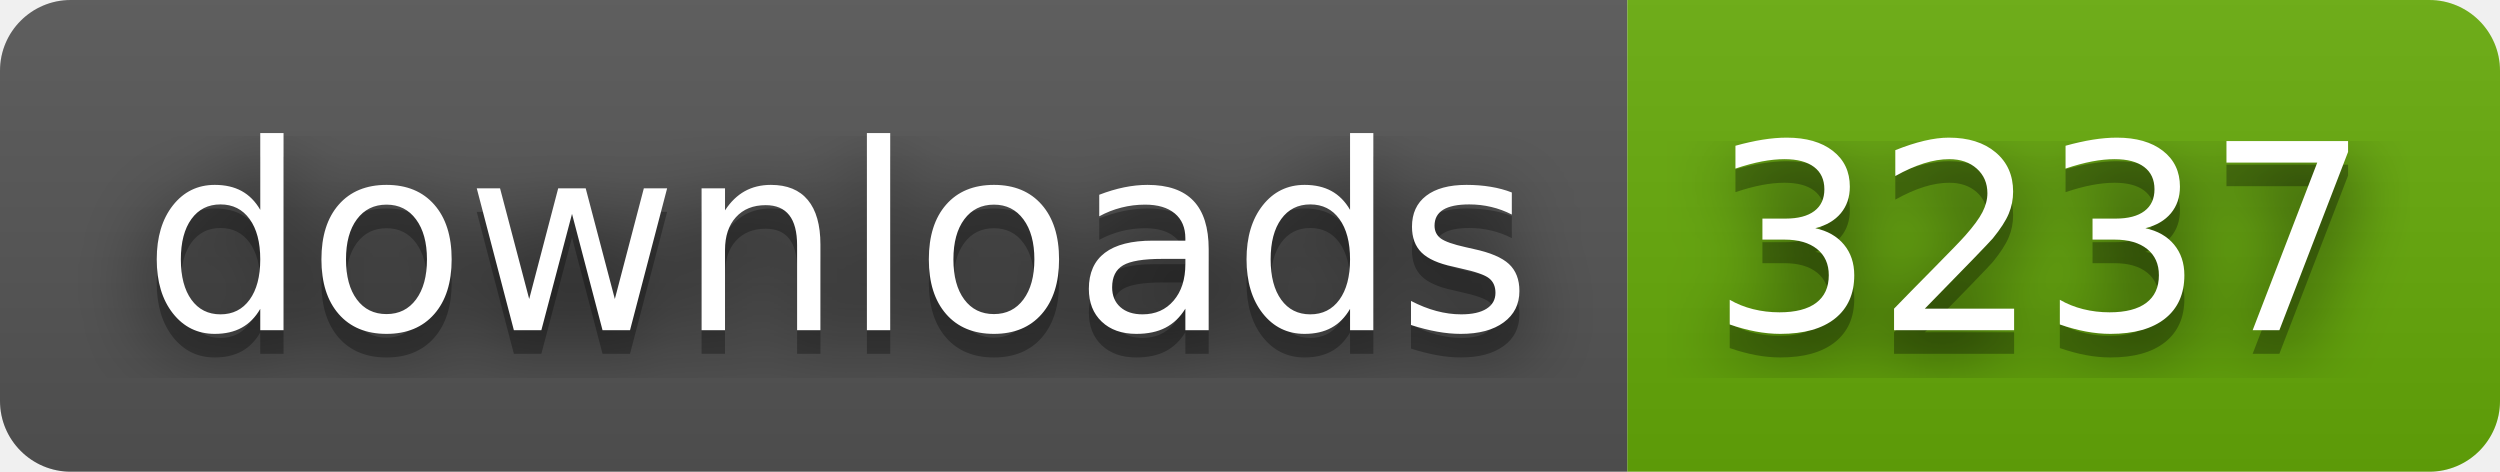
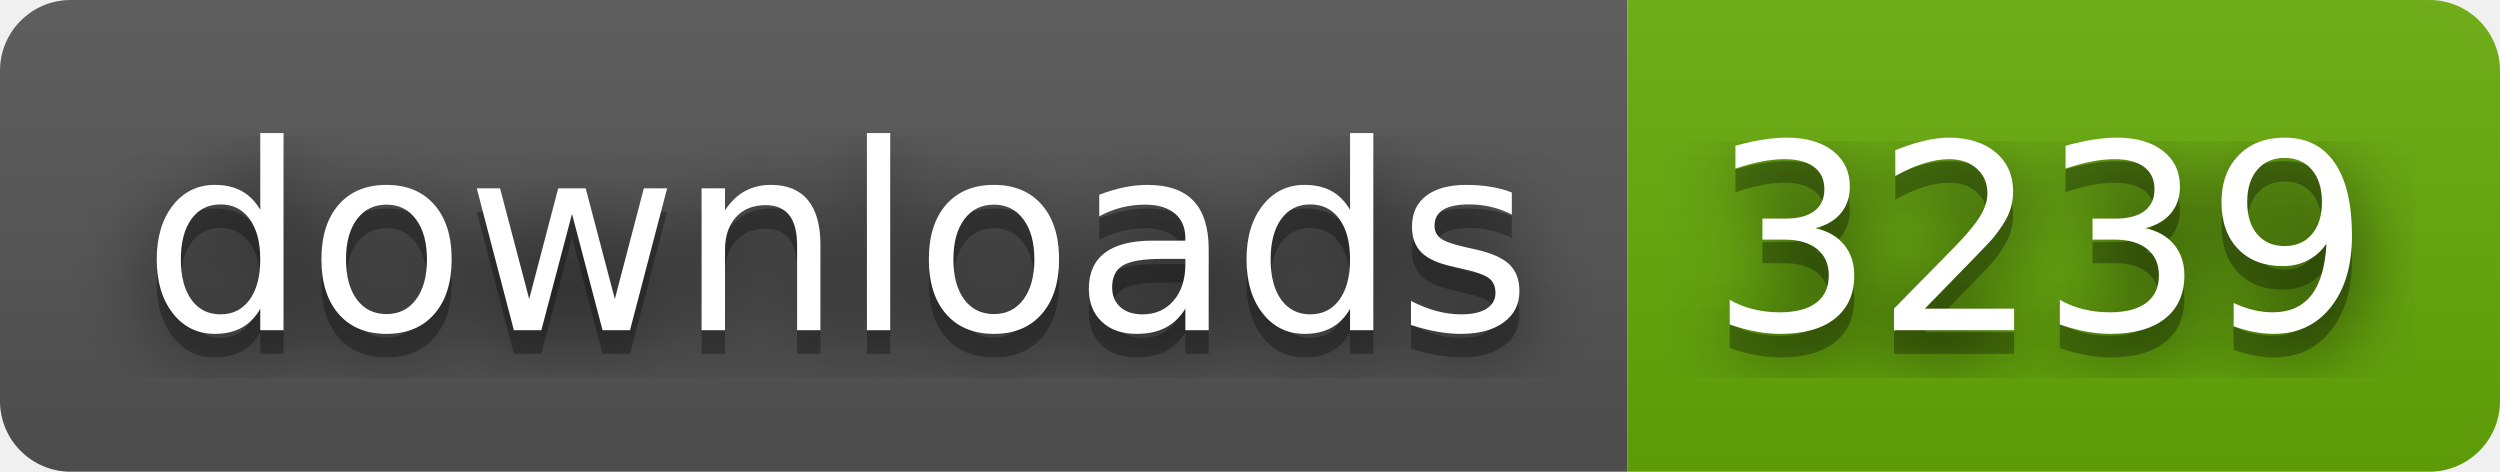
- <svg xmlns="http://www.w3.org/2000/svg" width="106" height="20" role="img" aria-label="downloads: 3237">
+ <svg xmlns="http://www.w3.org/2000/svg" width="106" height="20" role="img" aria-label="downloads: 3239">
  <filter id="blur">
    <feGaussianBlur stdDeviation="16" />
  </filter>
  <linearGradient id="s" x2="0" y2="100%">
    <stop offset="0" stop-color="#bbb" stop-opacity=".1" />
    <stop offset="1" stop-opacity=".1" />
  </linearGradient>
  <clipPath id="r">
    <rect width="106" height="20" rx="3" />
  </clipPath>
  <g clip-path="url(#r)">
    <rect width="69" height="20" fill="#555" />
    <rect x="69" width="37" height="20" fill="#67ac09" />
    <rect width="106" height="20" fill="url(#s)" />
  </g>
  <g fill="#fff" text-anchor="middle" font-family="Verdana,Geneva,DejaVu Sans,sans-serif" text-rendering="geometricPrecision" font-size="110">
    <g transform="scale(.1)">
      <g aria-hidden="true" fill="#010101">
        <text x="355" y="150" fill-opacity=".8" filter="url(#blur)" textLength="590">downloads</text>
        <text x="355" y="150" fill-opacity=".3" textLength="590">downloads</text>
      </g>
      <text x="355" y="140" textLength="590">downloads</text>
    </g>
    <g transform="scale(.1)">
      <g aria-hidden="true" fill="#010101">
-         <text x="865" y="150" fill-opacity=".8" filter="url(#blur)" textLength="270">3237</text>
-         <text x="865" y="150" fill-opacity=".3" textLength="270">3237</text>
+         <text x="865" y="150" fill-opacity=".8" filter="url(#blur)" textLength="270">3239</text>
+         <text x="865" y="150" fill-opacity=".3" textLength="270">3239</text>
      </g>
-       <text x="865" y="140" textLength="270">3237</text>
+       <text x="865" y="140" textLength="270">3239</text>
    </g>
  </g>
</svg>
